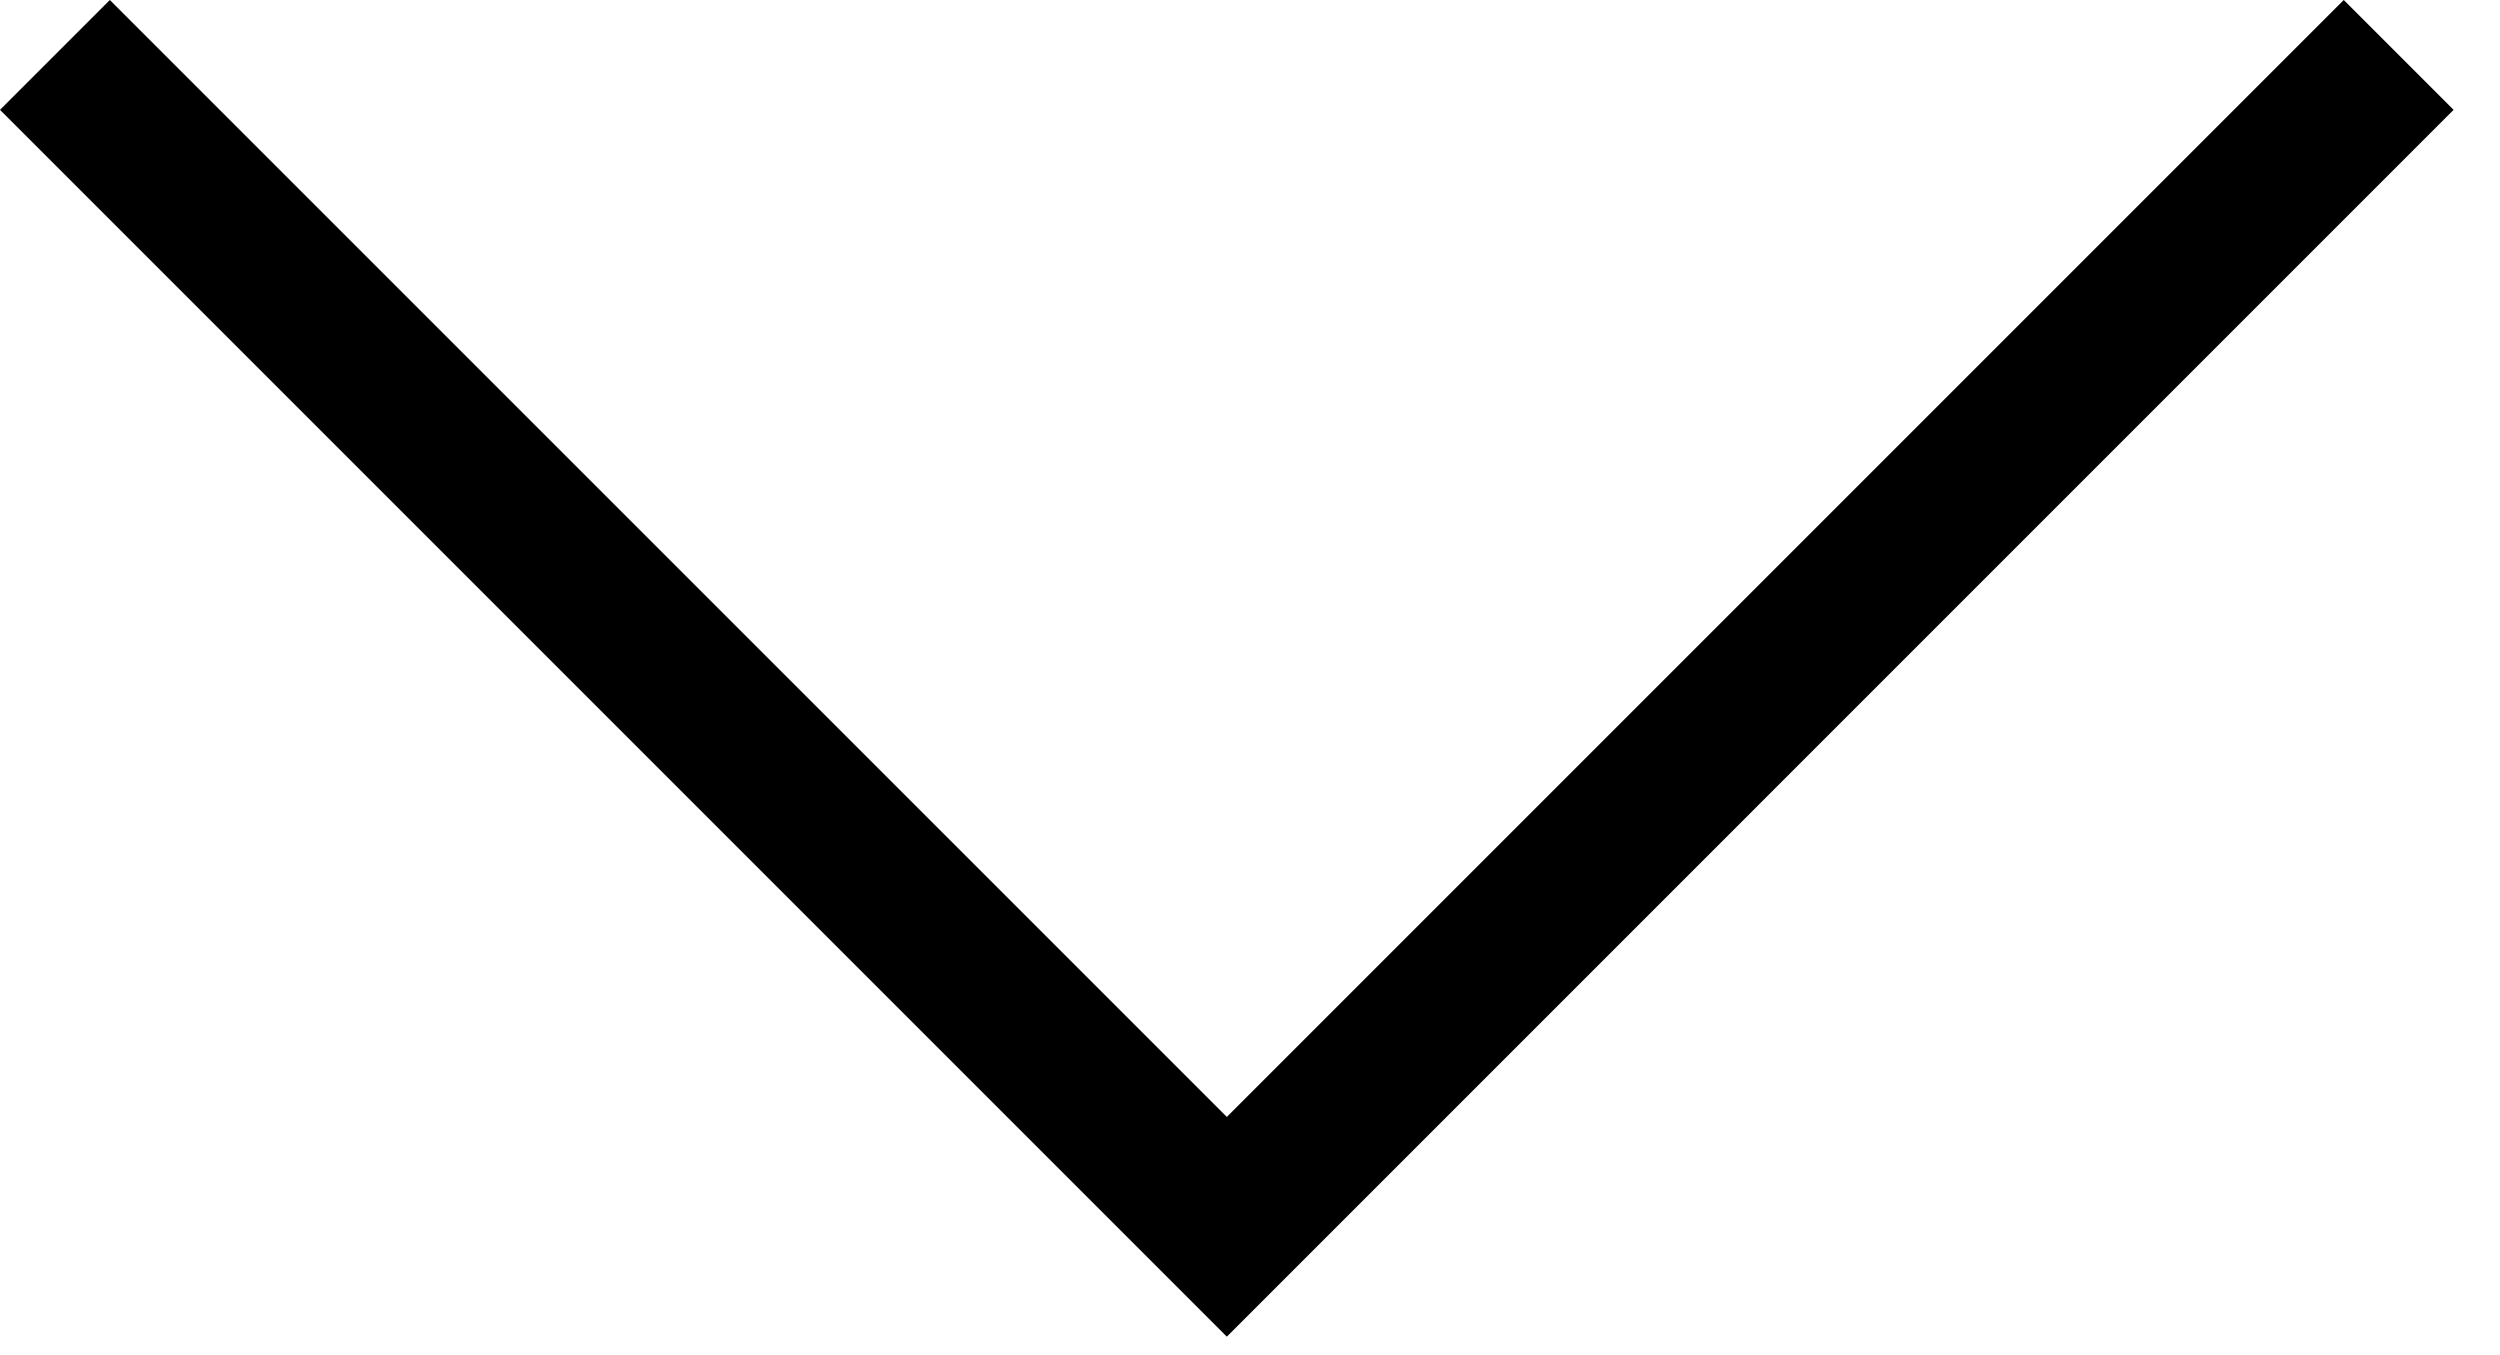
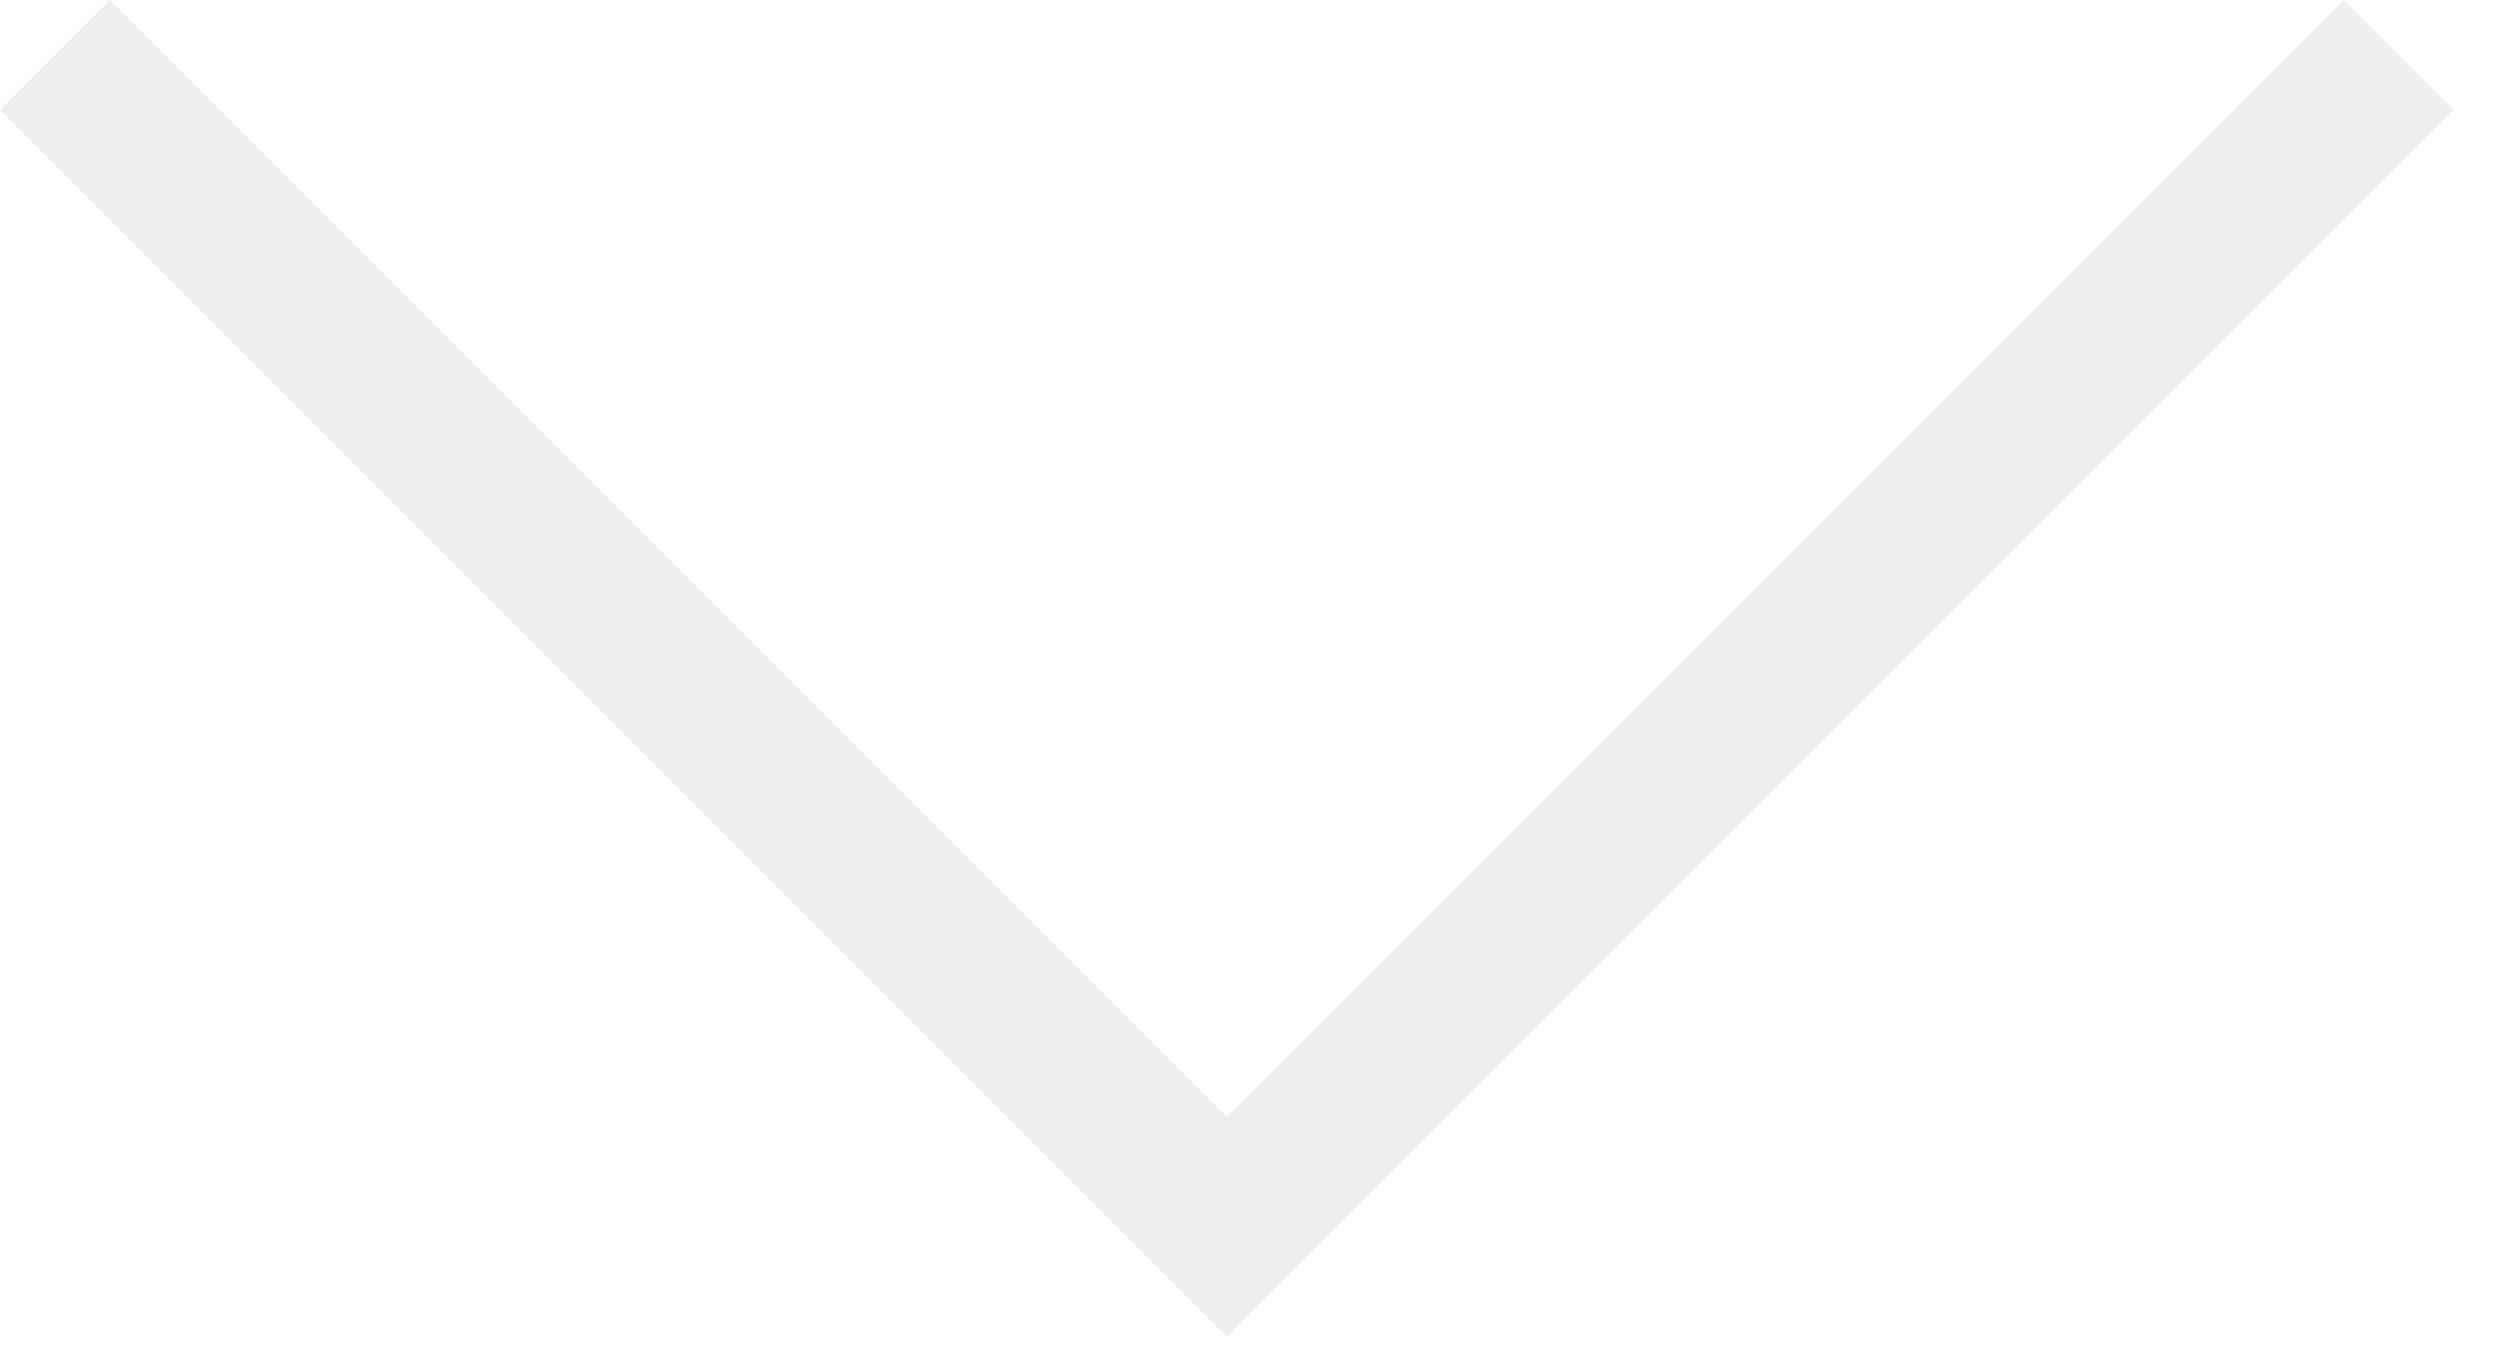
<svg xmlns="http://www.w3.org/2000/svg" width="48" height="26" viewBox="0 0 48 26" fill="none">
-   <path d="M45 0L47.109 2.109L23.555 25.664L0 2.109L2.109 0L23.555 21.445L45 0Z" fill="black" />
+   <path d="M45 0L47.109 2.109L23.555 25.664L0 2.109L2.109 0L23.555 21.445L45 0Z" fill="#eee" />
</svg>
